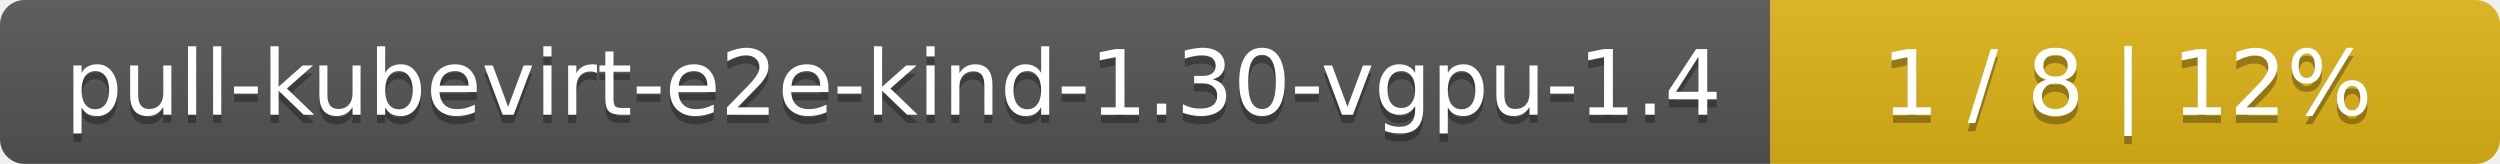
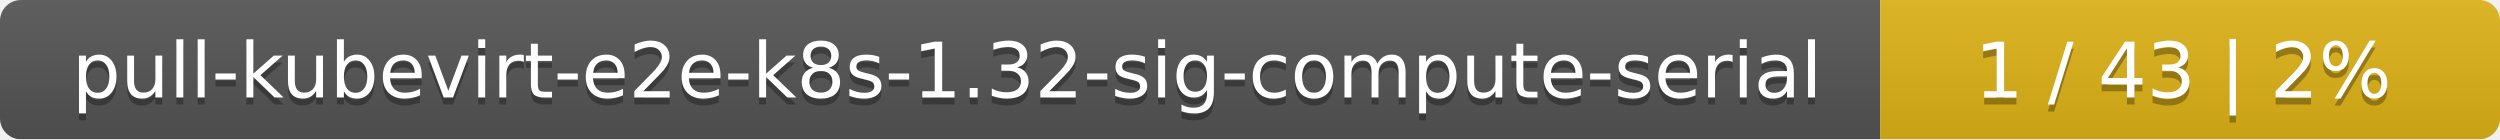
- <svg xmlns="http://www.w3.org/2000/svg" width="305" height="20">
+ <svg xmlns="http://www.w3.org/2000/svg" width="359" height="20">
  <linearGradient id="smooth" x2="0" y2="100%">
    <stop offset="0" stop-color="#bbb" stop-opacity=".1" />
    <stop offset="1" stop-opacity=".1" />
  </linearGradient>
  <mask id="round">
-     <rect width="305" height="20" rx="3" fill="#fff" />
+     <rect width="359" height="20" rx="3" fill="#fff" />
  </mask>
  <g mask="url(#round)">
-     <rect width="216" height="20" fill="#555" />
-     <rect x="216" width="89" height="20" fill="#dfb317" />
-     <rect width="305" height="20" fill="url(#smooth)" />
+     <rect width="270" height="20" fill="#555" />
+     <rect x="270" width="89" height="20" fill="#dfb317" />
+     <rect width="359" height="20" fill="url(#smooth)" />
  </g>
  <g fill="#fff" text-anchor="middle" font-family="DejaVu Sans,Verdana,Geneva,sans-serif" font-size="11">
-     <text x="109" y="15" fill="#010101" fill-opacity=".3">pull-kubevirt-e2e-kind-1.30-vgpu-1.4</text>
-     <text x="109" y="14">pull-kubevirt-e2e-kind-1.30-vgpu-1.4</text>
-     <text x="259.5" y="15" fill="#010101" fill-opacity=".3">1 / 8    |    12%</text>
-     <text x="259.5" y="14">1 / 8    |    12%</text>
+     <text x="136" y="15" fill="#010101" fill-opacity=".3">pull-kubevirt-e2e-k8s-1.32-sig-compute-serial</text>
+     <text x="136" y="14">pull-kubevirt-e2e-k8s-1.32-sig-compute-serial</text>
+     <text x="313.5" y="15" fill="#010101" fill-opacity=".3">1 / 43    |    2%</text>
+     <text x="313.5" y="14">1 / 43    |    2%</text>
  </g>
</svg>
